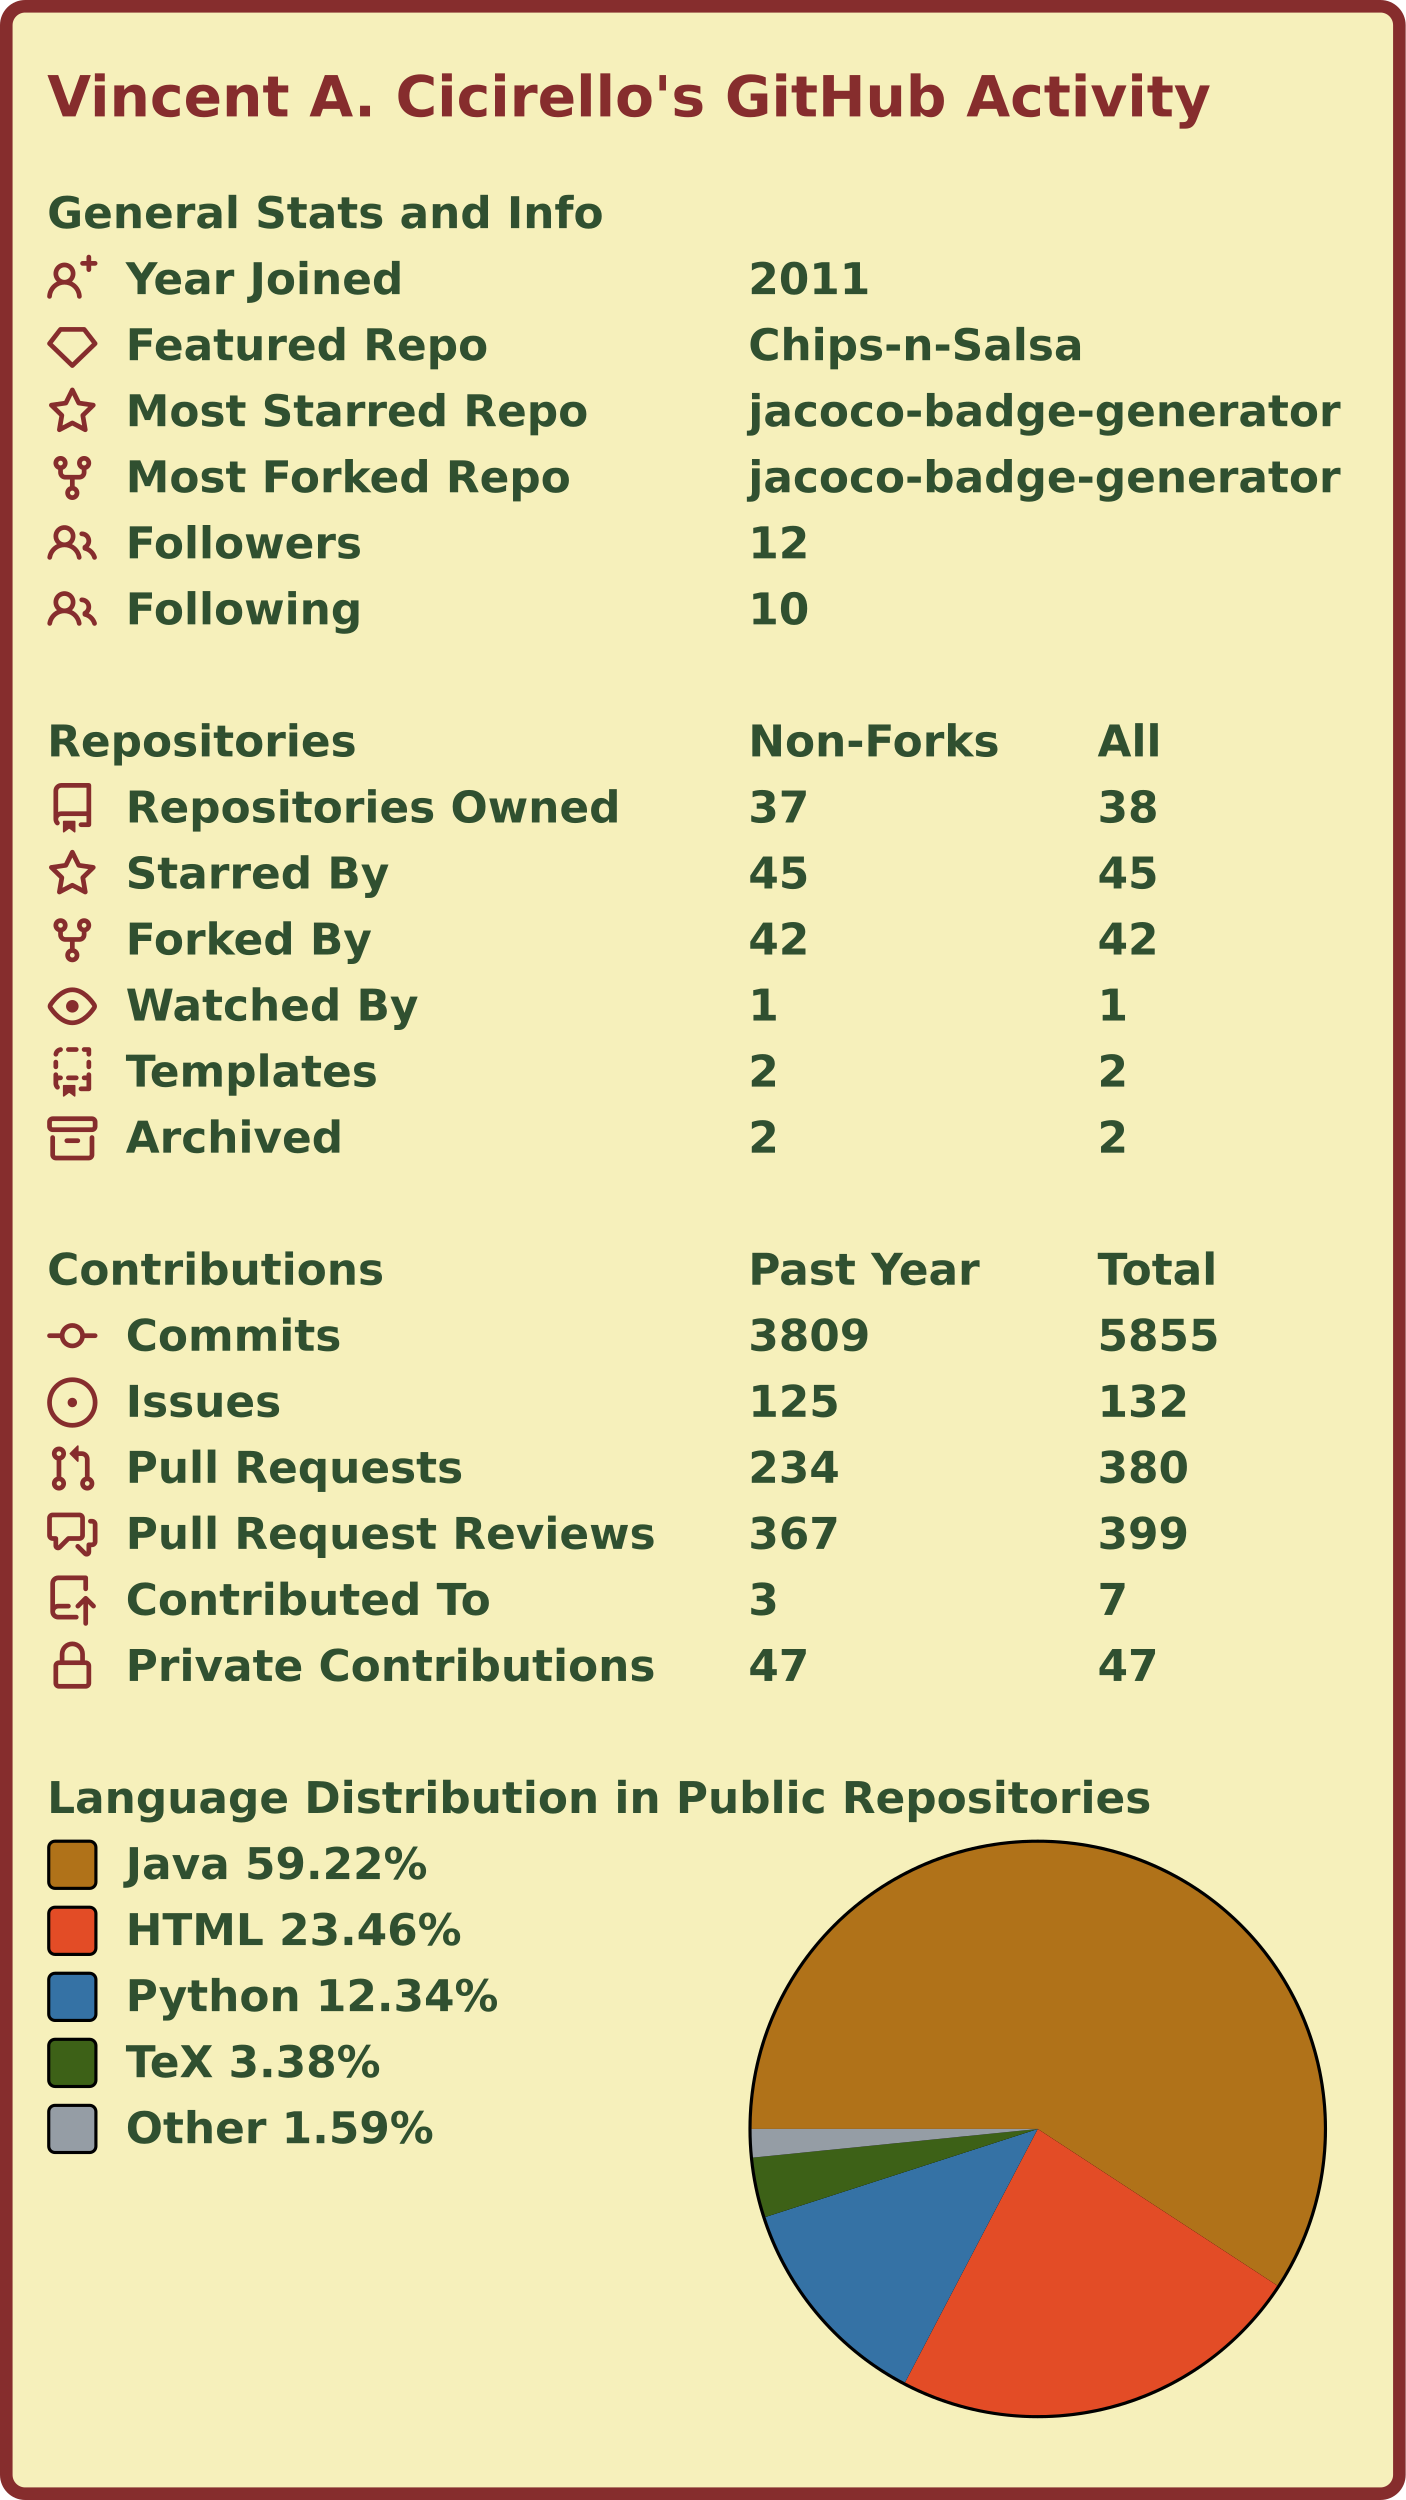
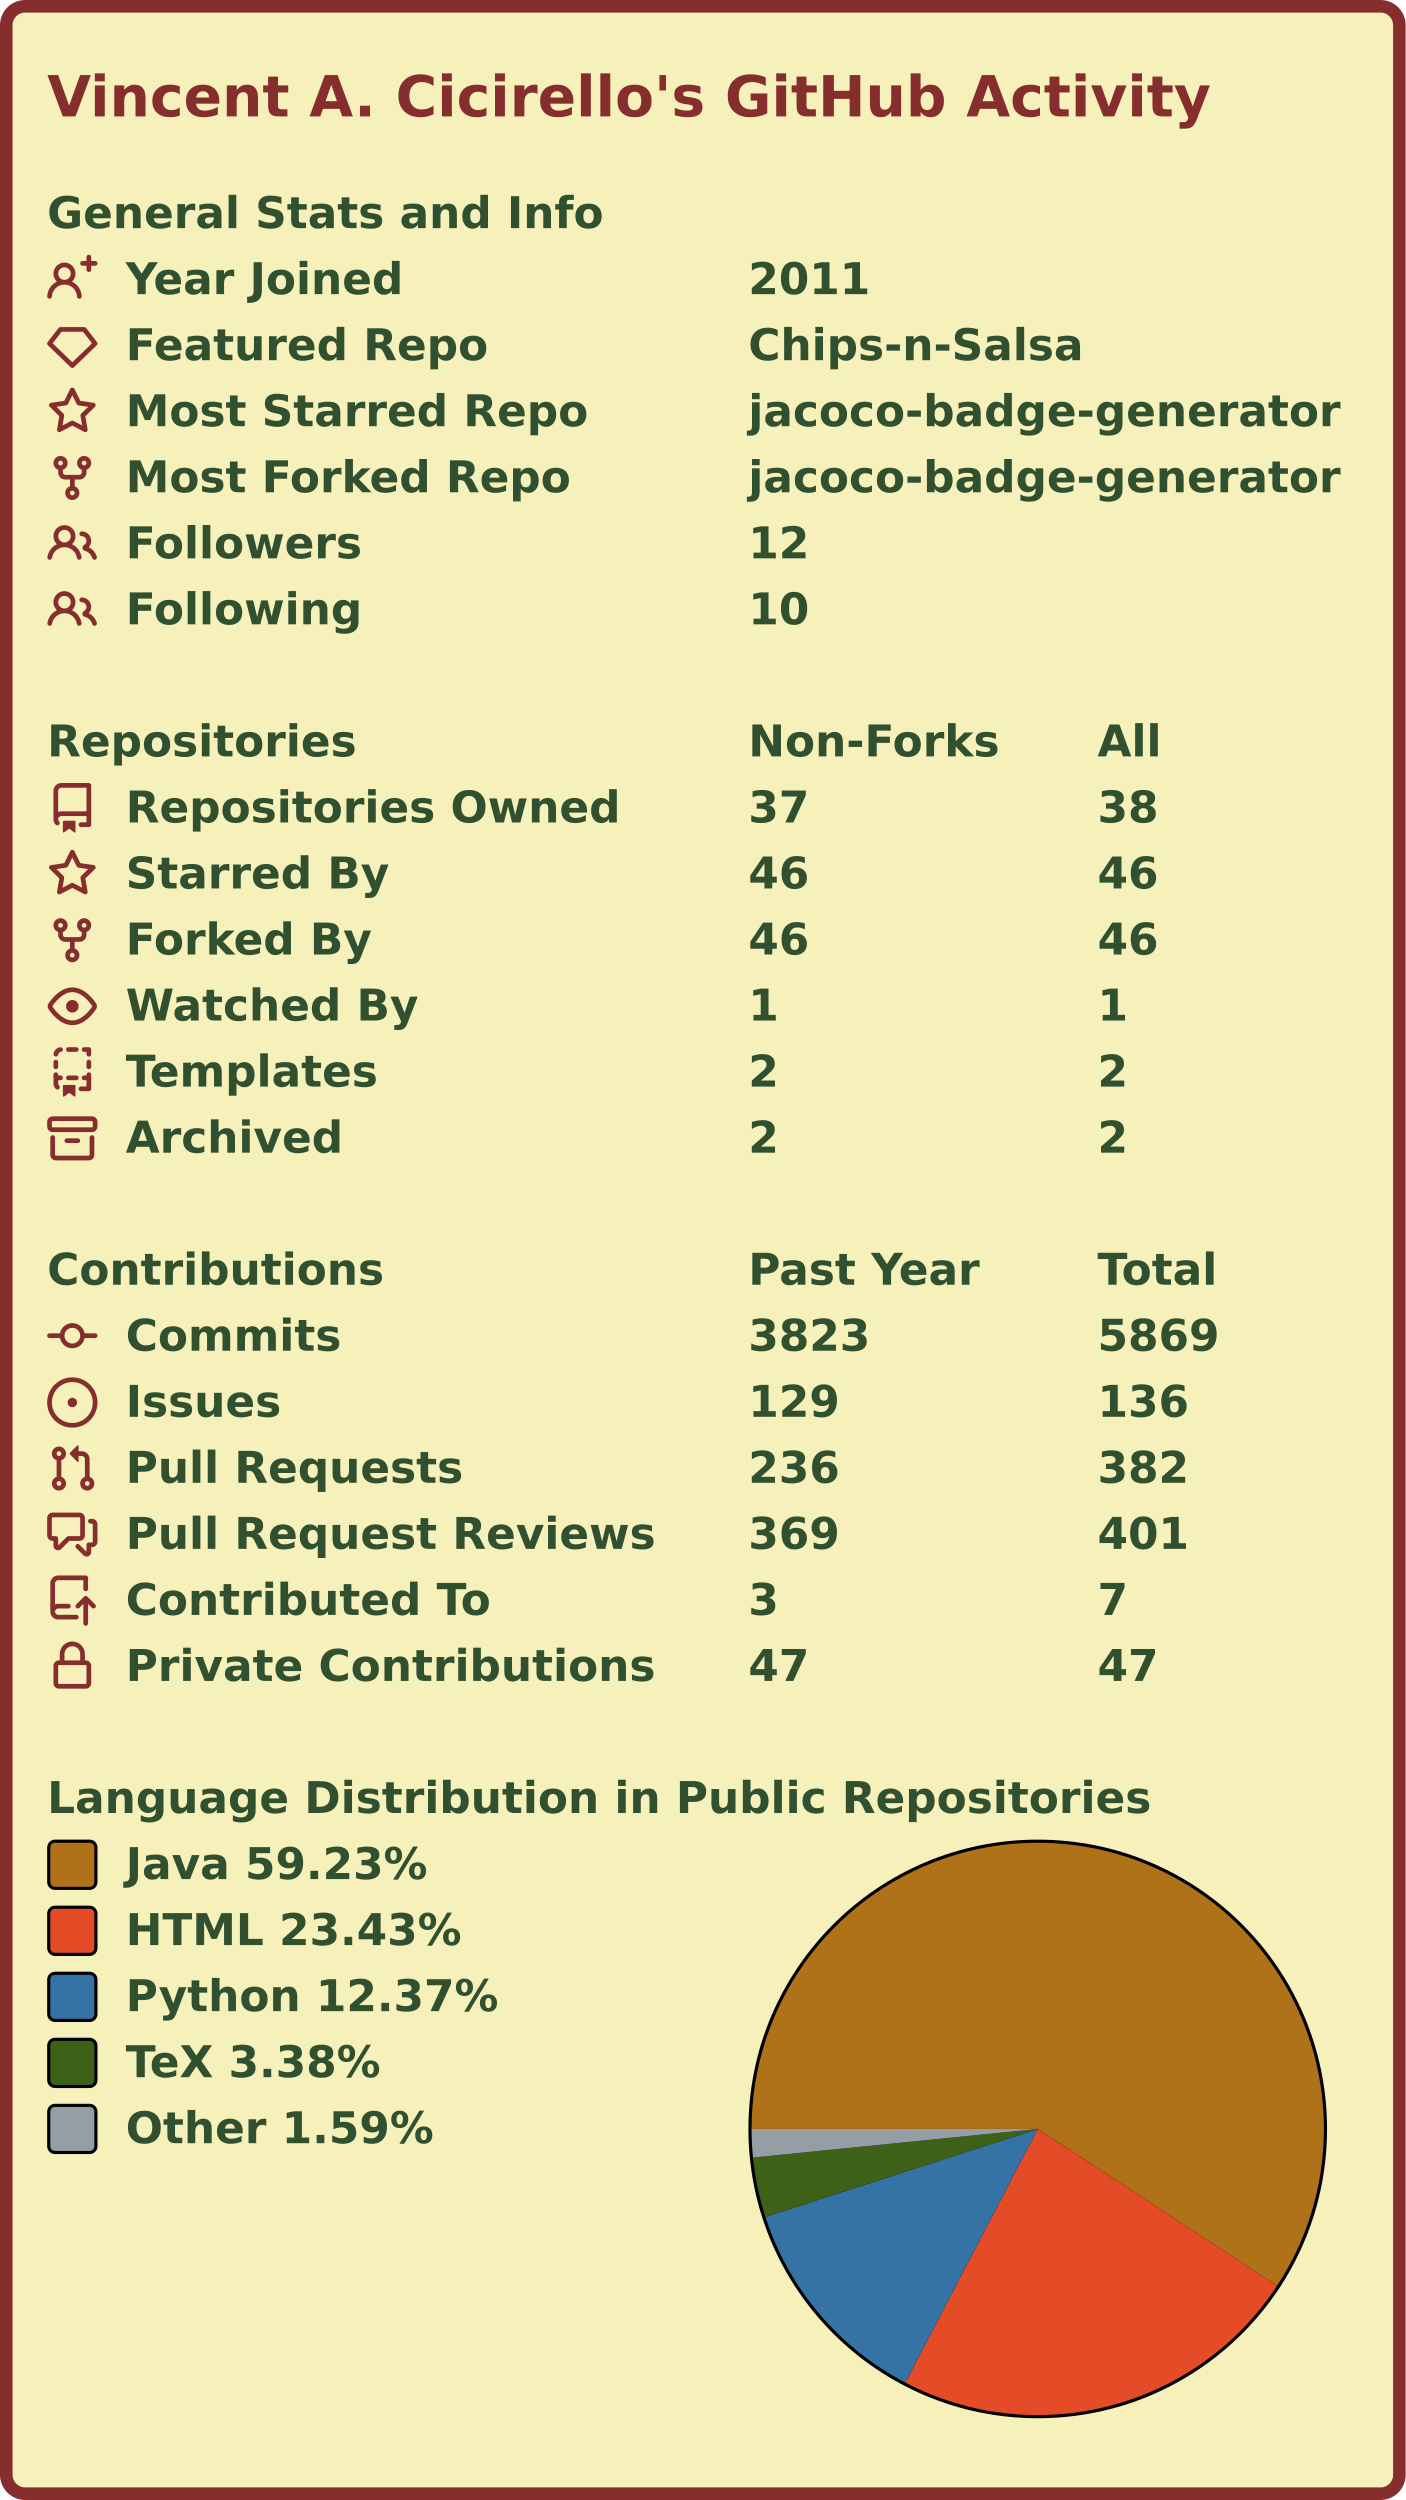
<svg xmlns="http://www.w3.org/2000/svg" width="447" height="795" viewBox="0 0 447 795">
  <rect x="2" y="2" stroke-width="4" rx="6" width="443" height="791" stroke="#862d2d" fill="#f6f0bb" />
  <g font-weight="600" font-size="110pt" font-family="Verdana,Geneva,DejaVu Sans,sans-serif" text-rendering="geometricPrecision">
    <text x="122" y="301" lengthAdjust="spacingAndGlyphs" textLength="2985" transform="scale(0.123)" fill="#862d2d">Vincent A. Cicirello's GitHub Activity</text>
    <g transform="translate(0, 60)" fill="#305030">
      <g transform="translate(15, 0)">
        <g transform="scale(0.095)">
          <text x="0" y="132" textLength="1851" lengthAdjust="spacingAndGlyphs">General Stats and Info</text>
        </g>
      </g>
      <g transform="translate(15, 21)">
        <path fill="#862d2d" fill-rule="evenodd" d="M13.25 0a.75.75 0 01.75.75V2h1.25a.75.75 0 010 1.5H14v1.25a.75.75 0 01-1.5 0V3.5h-1.25a.75.75 0 010-1.5h1.25V.75a.75.75 0 01.75-.75zM5.5 4a2 2 0 100 4 2 2 0 000-4zm2.4 4.548a3.5 3.5 0 10-4.799 0 5.527 5.527 0 00-3.1 4.66.75.75 0 101.498.085A4.01 4.01 0 015.5 9.5a4.01 4.01 0 014.001 3.793.75.75 0 101.498-.086 5.527 5.527 0 00-3.1-4.659z" />
        <g transform="scale(0.095)">
          <text lengthAdjust="spacingAndGlyphs" textLength="932" x="263" y="132">Year Joined</text>
          <text lengthAdjust="spacingAndGlyphs" textLength="420" x="2347" y="132">2011</text>
        </g>
      </g>
      <g transform="translate(15, 42)">
        <path fill="#862d2d" fill-rule="evenodd" d="M3.637 2.291A.75.75 0 014.23 2h7.54a.75.75 0 01.593.291l3.48 4.5a.75.75 0 01-.072.999l-7.25 7a.75.75 0 01-1.042 0l-7.25-7a.75.75 0 01-.072-.999l3.48-4.5zM4.598 3.5L1.754 7.177 8 13.207l6.246-6.03L11.402 3.5H4.598z" />
        <g transform="scale(0.095)">
          <text lengthAdjust="spacingAndGlyphs" textLength="1215" x="263" y="132">Featured Repo</text>
          <text lengthAdjust="spacingAndGlyphs" textLength="1120" x="2347" y="132">Chips-n-Salsa</text>
        </g>
      </g>
      <g transform="translate(15, 63)">
        <path fill="#862d2d" fill-rule="evenodd" d="M8 .25a.75.75 0 01.673.418l1.882 3.815 4.21.612a.75.75 0 01.416 1.279l-3.046 2.97.719 4.192a.75.75 0 01-1.088.791L8 12.347l-3.766 1.98a.75.75 0 01-1.088-.79l.72-4.194L.818 6.374a.75.75 0 01.416-1.28l4.21-.611L7.327.668A.75.75 0 018 .25zm0 2.445L6.615 5.5a.75.75 0 01-.564.41l-3.097.45 2.24 2.184a.75.75 0 01.216.664l-.528 3.084 2.769-1.456a.75.75 0 01.698 0l2.77 1.456-.53-3.084a.75.75 0 01.216-.664l2.24-2.183-3.096-.45a.75.75 0 01-.564-.41L8 2.694v.001z" />
        <g transform="scale(0.095)">
          <text lengthAdjust="spacingAndGlyphs" textLength="1532" x="263" y="132">Most Starred Repo</text>
          <text lengthAdjust="spacingAndGlyphs" textLength="1986" x="2347" y="132">jacoco-badge-generator</text>
        </g>
      </g>
      <g transform="translate(15, 84)">
        <path fill="#862d2d" fill-rule="evenodd" d="M5 3.25a.75.75 0 11-1.5 0 .75.75 0 011.5 0zm0 2.122a2.25 2.25 0 10-1.5 0v.878A2.25 2.25 0 005.75 8.5h1.5v2.128a2.251 2.251 0 101.5 0V8.5h1.5a2.25 2.25 0 002.25-2.25v-.878a2.25 2.25 0 10-1.5 0v.878a.75.75 0 01-.75.75h-4.5A.75.75 0 015 6.25v-.878zm3.75 7.378a.75.75 0 11-1.5 0 .75.75 0 011.5 0zm3-8.75a.75.75 0 100-1.5.75.75 0 000 1.5z" />
        <g transform="scale(0.095)">
          <text lengthAdjust="spacingAndGlyphs" textLength="1485" x="263" y="132">Most Forked Repo</text>
          <text lengthAdjust="spacingAndGlyphs" textLength="1986" x="2347" y="132">jacoco-badge-generator</text>
        </g>
      </g>
      <g transform="translate(15, 105)">
        <path fill="#862d2d" fill-rule="evenodd" d="M5.5 3.5a2 2 0 100 4 2 2 0 000-4zM2 5.5a3.5 3.5 0 115.898 2.549 5.507 5.507 0 013.034 4.084.75.75 0 11-1.482.235 4.001 4.001 0 00-7.9 0 .75.75 0 01-1.482-.236A5.507 5.507 0 013.102 8.05 3.49 3.49 0 012 5.5zM11 4a.75.75 0 100 1.5 1.5 1.5 0 01.666 2.844.75.75 0 00-.416.672v.352a.75.75 0 00.574.73c1.2.289 2.162 1.2 2.522 2.372a.75.75 0 101.434-.44 5.01 5.01 0 00-2.56-3.012A3 3 0 0011 4z" />
        <g transform="scale(0.095)">
          <text lengthAdjust="spacingAndGlyphs" textLength="778" x="263" y="132">Followers</text>
          <text lengthAdjust="spacingAndGlyphs" textLength="210" x="2347" y="132">12</text>
        </g>
      </g>
      <g transform="translate(15, 126)">
        <path fill="#862d2d" fill-rule="evenodd" d="M5.5 3.5a2 2 0 100 4 2 2 0 000-4zM2 5.5a3.5 3.5 0 115.898 2.549 5.507 5.507 0 013.034 4.084.75.75 0 11-1.482.235 4.001 4.001 0 00-7.9 0 .75.75 0 01-1.482-.236A5.507 5.507 0 013.102 8.05 3.49 3.49 0 012 5.5zM11 4a.75.75 0 100 1.5 1.5 1.5 0 01.666 2.844.75.75 0 00-.416.672v.352a.75.75 0 00.574.73c1.2.289 2.162 1.2 2.522 2.372a.75.75 0 101.434-.44 5.01 5.01 0 00-2.56-3.012A3 3 0 0011 4z" />
        <g transform="scale(0.095)">
          <text lengthAdjust="spacingAndGlyphs" textLength="780" x="263" y="132">Following</text>
          <text lengthAdjust="spacingAndGlyphs" textLength="210" x="2347" y="132">10</text>
        </g>
      </g>
    </g>
    <g transform="translate(0, 228)" fill="#305030">
      <g transform="translate(15, 0)">
        <g transform="scale(0.095)">
          <text x="0" y="132" textLength="1020" lengthAdjust="spacingAndGlyphs">Repositories</text>
          <text x="2347" y="132" textLength="832" lengthAdjust="spacingAndGlyphs">Non-Forks</text>
          <text x="3516" y="132" textLength="206" lengthAdjust="spacingAndGlyphs">All</text>
        </g>
      </g>
      <g transform="translate(15, 21)">
        <path fill="#862d2d" fill-rule="evenodd" d="M2 2.5A2.5 2.5 0 014.5 0h8.75a.75.75 0 01.75.75v12.5a.75.75 0 01-.75.75h-2.5a.75.75 0 110-1.5h1.75v-2h-8a1 1 0 00-.714 1.7.75.75 0 01-1.072 1.05A2.495 2.495 0 012 11.5v-9zm10.5-1V9h-8c-.356 0-.694.074-1 .208V2.5a1 1 0 011-1h8zM5 12.25v3.25a.25.25 0 00.4.2l1.45-1.087a.25.25 0 01.3 0L8.6 15.7a.25.25 0 00.4-.2v-3.25a.25.25 0 00-.25-.25h-3.5a.25.25 0 00-.25.25z" />
        <g transform="scale(0.095)">
          <text lengthAdjust="spacingAndGlyphs" textLength="1650" x="263" y="132">Repositories Owned</text>
          <text lengthAdjust="spacingAndGlyphs" textLength="210" x="2347" y="132">37</text>
          <text lengthAdjust="spacingAndGlyphs" textLength="210" x="3516" y="132">38</text>
        </g>
      </g>
      <g transform="translate(15, 42)">
        <path fill="#862d2d" fill-rule="evenodd" d="M8 .25a.75.75 0 01.673.418l1.882 3.815 4.21.612a.75.75 0 01.416 1.279l-3.046 2.97.719 4.192a.75.75 0 01-1.088.791L8 12.347l-3.766 1.98a.75.75 0 01-1.088-.79l.72-4.194L.818 6.374a.75.75 0 01.416-1.28l4.21-.611L7.327.668A.75.75 0 018 .25zm0 2.445L6.615 5.5a.75.75 0 01-.564.41l-3.097.45 2.24 2.184a.75.75 0 01.216.664l-.528 3.084 2.769-1.456a.75.75 0 01.698 0l2.77 1.456-.53-3.084a.75.75 0 01.216-.664l2.24-2.183-3.096-.45a.75.75 0 01-.564-.41L8 2.694v.001z" />
        <g transform="scale(0.095)">
          <text lengthAdjust="spacingAndGlyphs" textLength="874" x="263" y="132">Starred By</text>
-           <text lengthAdjust="spacingAndGlyphs" textLength="210" x="2347" y="132">45</text>
-           <text lengthAdjust="spacingAndGlyphs" textLength="210" x="3516" y="132">45</text>
+           <text lengthAdjust="spacingAndGlyphs" textLength="210" x="2347" y="132">46</text>
+           <text lengthAdjust="spacingAndGlyphs" textLength="210" x="3516" y="132">46</text>
        </g>
      </g>
      <g transform="translate(15, 63)">
        <path fill="#862d2d" fill-rule="evenodd" d="M5 3.25a.75.75 0 11-1.5 0 .75.75 0 011.5 0zm0 2.122a2.25 2.25 0 10-1.5 0v.878A2.25 2.25 0 005.75 8.5h1.5v2.128a2.251 2.251 0 101.5 0V8.5h1.5a2.25 2.25 0 002.25-2.25v-.878a2.25 2.25 0 10-1.5 0v.878a.75.75 0 01-.75.75h-4.5A.75.75 0 015 6.25v-.878zm3.75 7.378a.75.75 0 11-1.5 0 .75.75 0 011.5 0zm3-8.75a.75.75 0 100-1.5.75.75 0 000 1.5z" />
        <g transform="scale(0.095)">
          <text lengthAdjust="spacingAndGlyphs" textLength="828" x="263" y="132">Forked By</text>
-           <text lengthAdjust="spacingAndGlyphs" textLength="210" x="2347" y="132">42</text>
-           <text lengthAdjust="spacingAndGlyphs" textLength="210" x="3516" y="132">42</text>
+           <text lengthAdjust="spacingAndGlyphs" textLength="210" x="2347" y="132">46</text>
+           <text lengthAdjust="spacingAndGlyphs" textLength="210" x="3516" y="132">46</text>
        </g>
      </g>
      <g transform="translate(15, 84)">
        <path fill="#862d2d" fill-rule="evenodd" d="M1.679 7.932c.412-.621 1.242-1.75 2.366-2.717C5.175 4.242 6.527 3.5 8 3.5c1.473 0 2.824.742 3.955 1.715 1.124.967 1.954 2.096 2.366 2.717a.119.119 0 010 .136c-.412.621-1.242 1.75-2.366 2.717C10.825 11.758 9.473 12.5 8 12.5c-1.473 0-2.824-.742-3.955-1.715C2.92 9.818 2.09 8.69 1.679 8.068a.119.119 0 010-.136zM8 2c-1.981 0-3.67.992-4.933 2.078C1.797 5.169.88 6.423.43 7.1a1.619 1.619 0 000 1.798c.45.678 1.367 1.932 2.637 3.024C4.329 13.008 6.019 14 8 14c1.981 0 3.67-.992 4.933-2.078 1.27-1.091 2.187-2.345 2.637-3.023a1.619 1.619 0 000-1.798c-.45-.678-1.367-1.932-2.637-3.023C11.671 2.992 9.981 2 8 2zm0 8a2 2 0 100-4 2 2 0 000 4z" />
        <g transform="scale(0.095)">
          <text lengthAdjust="spacingAndGlyphs" textLength="993" x="263" y="132">Watched By</text>
          <text lengthAdjust="spacingAndGlyphs" textLength="105" x="2347" y="132">1</text>
          <text lengthAdjust="spacingAndGlyphs" textLength="105" x="3516" y="132">1</text>
        </g>
      </g>
      <g transform="translate(15, 105)">
        <path fill="#862d2d" fill-rule="evenodd" d="M6 .75A.75.75 0 016.75 0h2.5a.75.75 0 010 1.5h-2.5A.75.75 0 016 .75zm5 0a.75.75 0 01.75-.75h1.5a.75.75 0 01.75.75v1.5a.75.75 0 01-1.5 0V1.5h-.75A.75.75 0 0111 .75zM4.992.662a.75.75 0 01-.636.848c-.436.063-.783.41-.846.846a.75.75 0 01-1.485-.212A2.501 2.501 0 014.144.025a.75.75 0 01.848.637zM2.75 4a.75.75 0 01.75.75v1.5a.75.75 0 01-1.5 0v-1.5A.75.75 0 012.75 4zm10.5 0a.75.75 0 01.75.75v1.5a.75.75 0 01-1.5 0v-1.5a.75.75 0 01.75-.75zM2.75 8a.75.75 0 01.75.75v.268A1.72 1.72 0 013.75 9h.5a.75.75 0 010 1.5h-.5a.25.25 0 00-.25.25v.75c0 .28.114.532.3.714a.75.75 0 01-1.05 1.072A2.495 2.495 0 012 11.5V8.75A.75.75 0 012.75 8zm10.5 0a.75.75 0 01.75.75v4.5a.75.75 0 01-.75.75h-2.5a.75.75 0 010-1.5h1.75v-2h-.75a.75.75 0 010-1.5h.75v-.25a.75.75 0 01.75-.75zM6 9.75A.75.75 0 016.75 9h2.5a.75.75 0 010 1.5h-2.5A.75.75 0 016 9.75zm-1 2.5v3.25a.25.25 0 00.4.2l1.45-1.087a.25.25 0 01.3 0L8.6 15.7a.25.25 0 00.4-.2v-3.25a.25.25 0 00-.25-.25h-3.5a.25.25 0 00-.25.25z" />
        <g transform="scale(0.095)">
          <text lengthAdjust="spacingAndGlyphs" textLength="868" x="263" y="132">Templates</text>
          <text lengthAdjust="spacingAndGlyphs" textLength="105" x="2347" y="132">2</text>
          <text lengthAdjust="spacingAndGlyphs" textLength="105" x="3516" y="132">2</text>
        </g>
      </g>
      <g transform="translate(15, 126)">
        <path fill="#862d2d" fill-rule="evenodd" d="M1.75 2.5a.25.25 0 00-.25.25v1.5c0 .138.112.25.25.25h12.5a.25.25 0 00.25-.25v-1.5a.25.25 0 00-.25-.25H1.75zM0 2.75C0 1.784.784 1 1.75 1h12.5c.966 0 1.75.784 1.75 1.75v1.5A1.75 1.75 0 0114.25 6H1.75A1.75 1.75 0 010 4.25v-1.5zM1.75 7a.75.75 0 01.75.75v5.5c0 .138.112.25.25.25h10.5a.25.25 0 00.25-.25v-5.5a.75.75 0 111.5 0v5.5A1.75 1.75 0 0113.25 15H2.75A1.75 1.75 0 011 13.25v-5.5A.75.75 0 011.75 7zm4.5 1a.75.75 0 000 1.5h3.5a.75.75 0 100-1.5h-3.5z" />
        <g transform="scale(0.095)">
          <text lengthAdjust="spacingAndGlyphs" textLength="726" x="263" y="132">Archived</text>
          <text lengthAdjust="spacingAndGlyphs" textLength="105" x="2347" y="132">2</text>
          <text lengthAdjust="spacingAndGlyphs" textLength="105" x="3516" y="132">2</text>
        </g>
      </g>
    </g>
    <g transform="translate(0, 396)" fill="#305030">
      <g transform="translate(15, 0)">
        <g transform="scale(0.095)">
          <text x="0" y="132" textLength="1112" lengthAdjust="spacingAndGlyphs">Contributions</text>
          <text x="2347" y="132" textLength="774" lengthAdjust="spacingAndGlyphs">Past Year</text>
          <text x="3516" y="132" textLength="414" lengthAdjust="spacingAndGlyphs">Total</text>
        </g>
      </g>
      <g transform="translate(15, 21)">
        <path fill="#862d2d" fill-rule="evenodd" d="M10.5 7.75a2.5 2.5 0 11-5 0 2.5 2.5 0 015 0zm1.43.75a4.002 4.002 0 01-7.86 0H.75a.75.75 0 110-1.5h3.32a4.001 4.001 0 017.86 0h3.32a.75.75 0 110 1.5h-3.32z" />
        <g transform="scale(0.095)">
          <text lengthAdjust="spacingAndGlyphs" textLength="734" x="263" y="132">Commits</text>
-           <text lengthAdjust="spacingAndGlyphs" textLength="420" x="2347" y="132">3809</text>
-           <text lengthAdjust="spacingAndGlyphs" textLength="420" x="3516" y="132">5855</text>
+           <text lengthAdjust="spacingAndGlyphs" textLength="420" x="2347" y="132">3823</text>
+           <text lengthAdjust="spacingAndGlyphs" textLength="420" x="3516" y="132">5869</text>
        </g>
      </g>
      <g transform="translate(15, 42)">
        <path fill="#862d2d" d="M8 9.5a1.5 1.5 0 100-3 1.5 1.5 0 000 3z" />
        <path fill="#862d2d" fill-rule="evenodd" d="M8 0a8 8 0 100 16A8 8 0 008 0zM1.5 8a6.5 6.5 0 1113 0 6.5 6.5 0 01-13 0z" />
        <g transform="scale(0.095)">
          <text lengthAdjust="spacingAndGlyphs" textLength="512" x="263" y="132">Issues</text>
-           <text lengthAdjust="spacingAndGlyphs" textLength="315" x="2347" y="132">125</text>
-           <text lengthAdjust="spacingAndGlyphs" textLength="315" x="3516" y="132">132</text>
+           <text lengthAdjust="spacingAndGlyphs" textLength="315" x="2347" y="132">129</text>
+           <text lengthAdjust="spacingAndGlyphs" textLength="315" x="3516" y="132">136</text>
        </g>
      </g>
      <g transform="translate(15, 63)">
        <path fill="#862d2d" fill-rule="evenodd" d="M7.177 3.073L9.573.677A.25.25 0 0110 .854v4.792a.25.25 0 01-.427.177L7.177 3.427a.25.25 0 010-.354zM3.75 2.5a.75.75 0 100 1.5.75.75 0 000-1.5zm-2.25.75a2.25 2.25 0 113 2.122v5.256a2.251 2.251 0 11-1.5 0V5.372A2.25 2.25 0 011.5 3.25zM11 2.5h-1V4h1a1 1 0 011 1v5.628a2.251 2.251 0 101.5 0V5A2.5 2.5 0 0011 2.5zm1 10.25a.75.75 0 111.5 0 .75.75 0 01-1.5 0zM3.75 12a.75.75 0 100 1.5.75.75 0 000-1.5z" />
        <g transform="scale(0.095)">
          <text lengthAdjust="spacingAndGlyphs" textLength="1113" x="263" y="132">Pull Requests</text>
-           <text lengthAdjust="spacingAndGlyphs" textLength="315" x="2347" y="132">234</text>
-           <text lengthAdjust="spacingAndGlyphs" textLength="315" x="3516" y="132">380</text>
+           <text lengthAdjust="spacingAndGlyphs" textLength="315" x="2347" y="132">236</text>
+           <text lengthAdjust="spacingAndGlyphs" textLength="315" x="3516" y="132">382</text>
        </g>
      </g>
      <g transform="translate(15, 84)">
        <path fill="#862d2d" fill-rule="evenodd" d="M1.5 2.75a.25.25 0 01.25-.25h8.5a.25.25 0 01.25.25v5.5a.25.25 0 01-.25.25h-3.5a.75.75 0 00-.53.22L3.5 11.44V9.25a.75.75 0 00-.75-.75h-1a.25.25 0 01-.25-.25v-5.5zM1.75 1A1.75 1.75 0 000 2.75v5.5C0 9.216.784 10 1.75 10H2v1.543a1.457 1.457 0 002.487 1.03L7.061 10h3.189A1.75 1.75 0 0012 8.25v-5.5A1.75 1.75 0 0010.25 1h-8.5zM14.5 4.75a.25.25 0 00-.25-.25h-.5a.75.75 0 110-1.5h.5c.966 0 1.75.784 1.75 1.75v5.5A1.75 1.75 0 0114.25 12H14v1.543a1.457 1.457 0 01-2.487 1.03L9.22 12.28a.75.75 0 111.06-1.06l2.22 2.22v-2.19a.75.75 0 01.75-.75h1a.25.25 0 00.25-.25v-5.5z" />
        <g transform="scale(0.095)">
          <text lengthAdjust="spacingAndGlyphs" textLength="1762" x="263" y="132">Pull Request Reviews</text>
-           <text lengthAdjust="spacingAndGlyphs" textLength="315" x="2347" y="132">367</text>
-           <text lengthAdjust="spacingAndGlyphs" textLength="315" x="3516" y="132">399</text>
+           <text lengthAdjust="spacingAndGlyphs" textLength="315" x="2347" y="132">369</text>
+           <text lengthAdjust="spacingAndGlyphs" textLength="315" x="3516" y="132">401</text>
        </g>
      </g>
      <g transform="translate(15, 105)">
        <path fill="#862d2d" fill-rule="evenodd" d="M1 2.5A2.5 2.5 0 013.5 0h8.75a.75.75 0 01.75.75v3.5a.75.75 0 01-1.5 0V1.5h-8a1 1 0 00-1 1v6.708A2.492 2.492 0 013.5 9h3.25a.75.75 0 010 1.5H3.5a1 1 0 100 2h5.75a.75.75 0 010 1.5H3.5A2.5 2.5 0 011 11.5v-9zm13.23 7.79a.75.75 0 001.06-1.06l-2.505-2.505a.75.75 0 00-1.06 0L9.22 9.229a.75.75 0 001.06 1.061l1.225-1.224v6.184a.75.75 0 001.5 0V9.066l1.224 1.224z" />
        <g transform="scale(0.095)">
          <text lengthAdjust="spacingAndGlyphs" textLength="1234" x="263" y="132">Contributed To</text>
          <text lengthAdjust="spacingAndGlyphs" textLength="105" x="2347" y="132">3</text>
          <text lengthAdjust="spacingAndGlyphs" textLength="105" x="3516" y="132">7</text>
        </g>
      </g>
      <g transform="translate(15, 126)">
        <path fill="#862d2d" fill-rule="evenodd" d="M4 4v2h-.25A1.75 1.75 0 002 7.75v5.5c0 .966.784 1.75 1.75 1.75h8.5A1.75 1.75 0 0014 13.25v-5.5A1.75 1.75 0 0012.25 6H12V4a4 4 0 10-8 0zm6.5 2V4a2.5 2.5 0 00-5 0v2h5zM12 7.5h.25a.25.25 0 01.25.25v5.5a.25.25 0 01-.25.25h-8.5a.25.25 0 01-.25-.25v-5.5a.25.25 0 01.25-.25H12z" />
        <g transform="scale(0.095)">
          <text lengthAdjust="spacingAndGlyphs" textLength="1742" x="263" y="132">Private Contributions</text>
          <text lengthAdjust="spacingAndGlyphs" textLength="210" x="2347" y="132">47</text>
          <text lengthAdjust="spacingAndGlyphs" textLength="210" x="3516" y="132">47</text>
        </g>
      </g>
    </g>
    <g transform="translate(0, 564)" fill="#305030">
      <g transform="translate(15, 0)">
        <g transform="scale(0.095)">
          <text x="0" y="132" textLength="3652" lengthAdjust="spacingAndGlyphs">Language Distribution in Public Repositories</text>
        </g>
      </g>
      <g transform="translate(238, 21)">
        <circle cx="92" cy="92" r="92" fill="#000000" />
      </g>
      <g transform="translate(239, 22)">
        <g>
-           <path fill-rule="evenodd" fill="#b07219" d="M 0.0,91 A 91 91 0 1 1 167.157 140.811 L 91,91 Z" />
-           <path fill-rule="evenodd" fill="#e34c26" d="M 167.157,140.811 A 91 91 0 0 1 48.786 171.616 L 91,91 Z" />
-           <path fill-rule="evenodd" fill="#3572A5" d="M 48.786,171.616 A 91 91 0 0 1 4.415 119 L 91,91 Z" />
-           <path fill-rule="evenodd" fill="#3D6117" d="M 4.415,119 A 91 91 0 0 1 0.457 100.104 L 91,91 Z" />
-           <path fill-rule="evenodd" fill="#959da5" d="M 0.457,100.104 A 91 91 0 0 1 0.0 91 L 91,91 Z" />
+           <path fill-rule="evenodd" fill="#b07219" d="M 0.0,91 A 91 91 0 1 1 167.109 140.883 L 91,91 Z" />
+           <path fill-rule="evenodd" fill="#e34c26" d="M 167.109,140.883 A 91 91 0 0 1 48.877 171.664 L 91,91 Z" />
+           <path fill-rule="evenodd" fill="#3572A5" d="M 48.877,171.664 A 91 91 0 0 1 4.403 118.962 L 91,91 Z" />
+           <path fill-rule="evenodd" fill="#3D6117" d="M 4.403,118.962 A 91 91 0 0 1 0.455 100.091 L 91,91 Z" />
+           <path fill-rule="evenodd" fill="#959da5" d="M 0.455,100.091 A 91 91 0 0 1 0.0 91 L 91,91 Z" />
          <animateTransform attributeName="transform" attributeType="XML" type="rotate" from="0 91 91" to="360 91 91" dur="10s" repeatCount="indefinite" />
        </g>
      </g>
      <g transform="translate(15, 21)">
        <rect x="0.5" y="0.5" rx="2" width="15" height="15" fill="#b07219" stroke-width="1" stroke="#000000" />
-         <text transform="scale(0.095)" x="263" y="132" textLength="1038" lengthAdjust="spacingAndGlyphs">Java 59.22%</text>
+         <text transform="scale(0.095)" x="263" y="132" textLength="1038" lengthAdjust="spacingAndGlyphs">Java 59.23%</text>
      </g>
      <g transform="translate(15, 42)">
        <rect x="0.5" y="0.5" rx="2" width="15" height="15" fill="#e34c26" stroke-width="1" stroke="#000000" />
-         <text transform="scale(0.095)" x="263" y="132" textLength="1142" lengthAdjust="spacingAndGlyphs">HTML 23.46%</text>
+         <text transform="scale(0.095)" x="263" y="132" textLength="1142" lengthAdjust="spacingAndGlyphs">HTML 23.43%</text>
      </g>
      <g transform="translate(15, 63)">
        <rect x="0.5" y="0.5" rx="2" width="15" height="15" fill="#3572A5" stroke-width="1" stroke="#000000" />
-         <text transform="scale(0.095)" x="263" y="132" textLength="1254" lengthAdjust="spacingAndGlyphs">Python 12.34%</text>
+         <text transform="scale(0.095)" x="263" y="132" textLength="1254" lengthAdjust="spacingAndGlyphs">Python 12.37%</text>
      </g>
      <g transform="translate(15, 84)">
        <rect x="0.5" y="0.5" rx="2" width="15" height="15" fill="#3D6117" stroke-width="1" stroke="#000000" />
        <text transform="scale(0.095)" x="263" y="132" textLength="894" lengthAdjust="spacingAndGlyphs">TeX 3.38%</text>
      </g>
      <g transform="translate(15, 105)">
        <rect x="0.5" y="0.5" rx="2" width="15" height="15" fill="#959da5" stroke-width="1" stroke="#000000" />
        <text transform="scale(0.095)" x="263" y="132" textLength="1047" lengthAdjust="spacingAndGlyphs">Other 1.59%</text>
      </g>
    </g>
  </g>
</svg>
